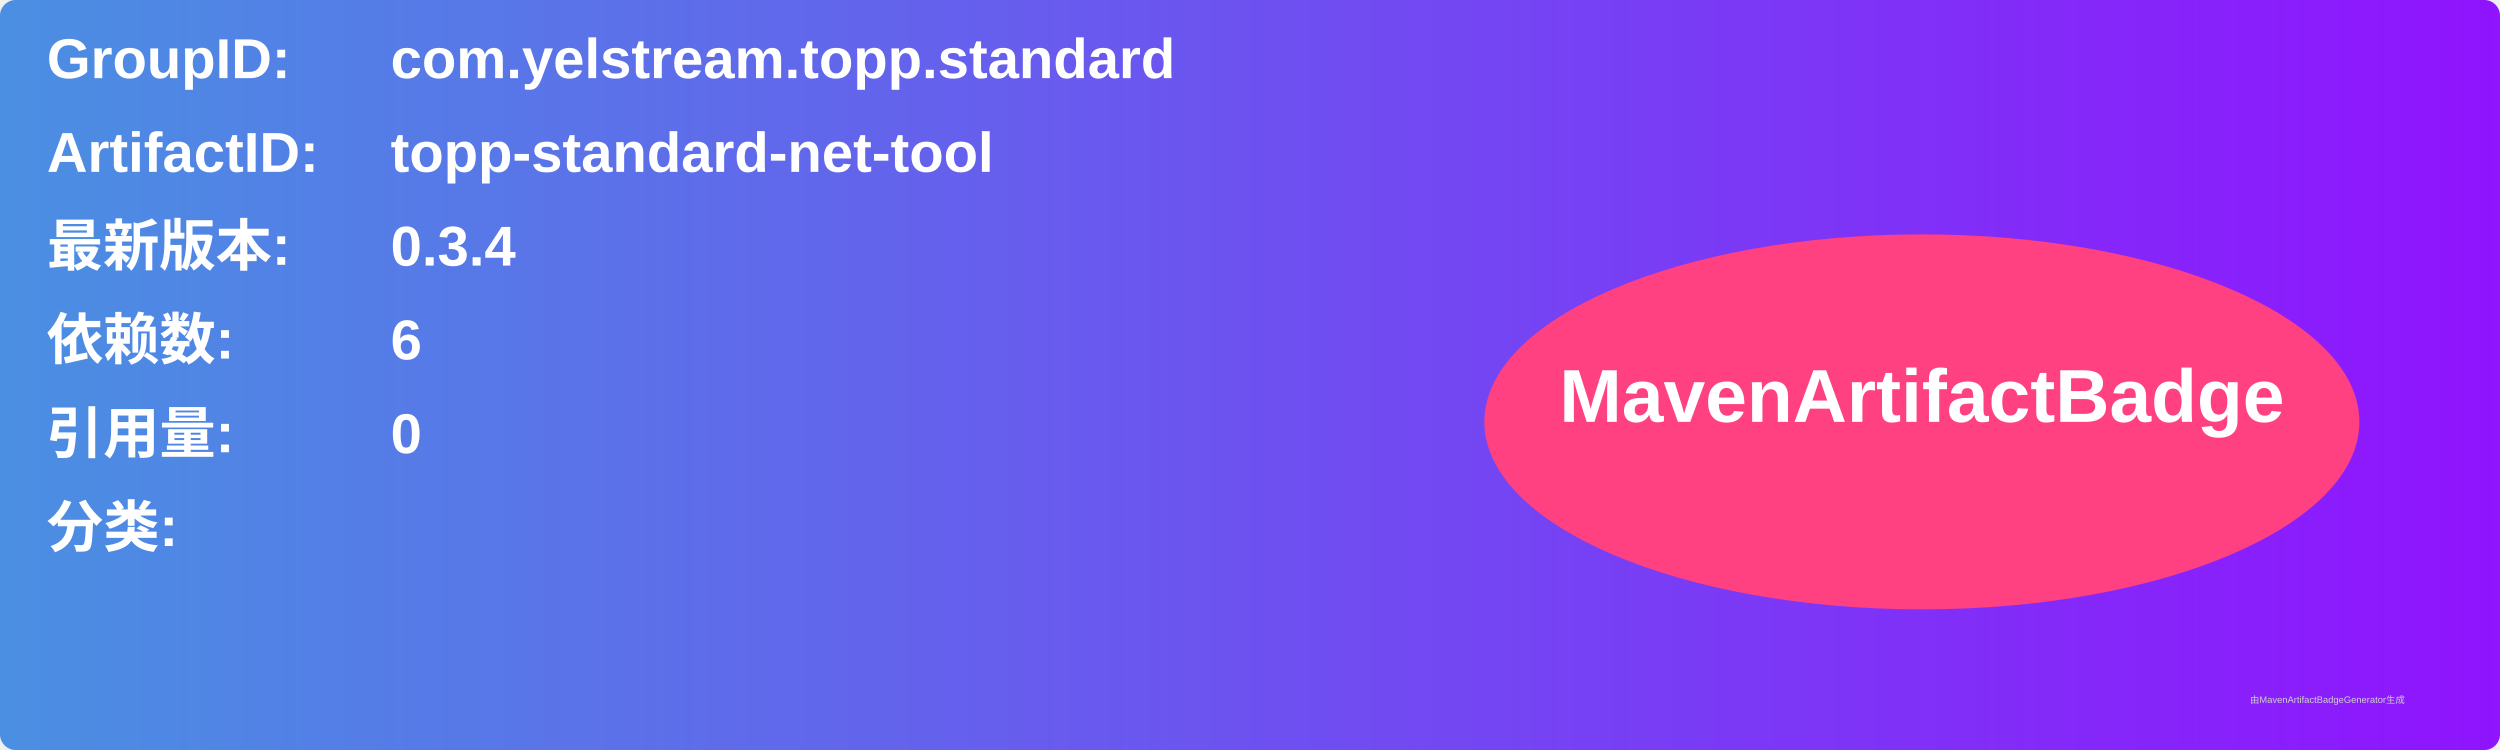
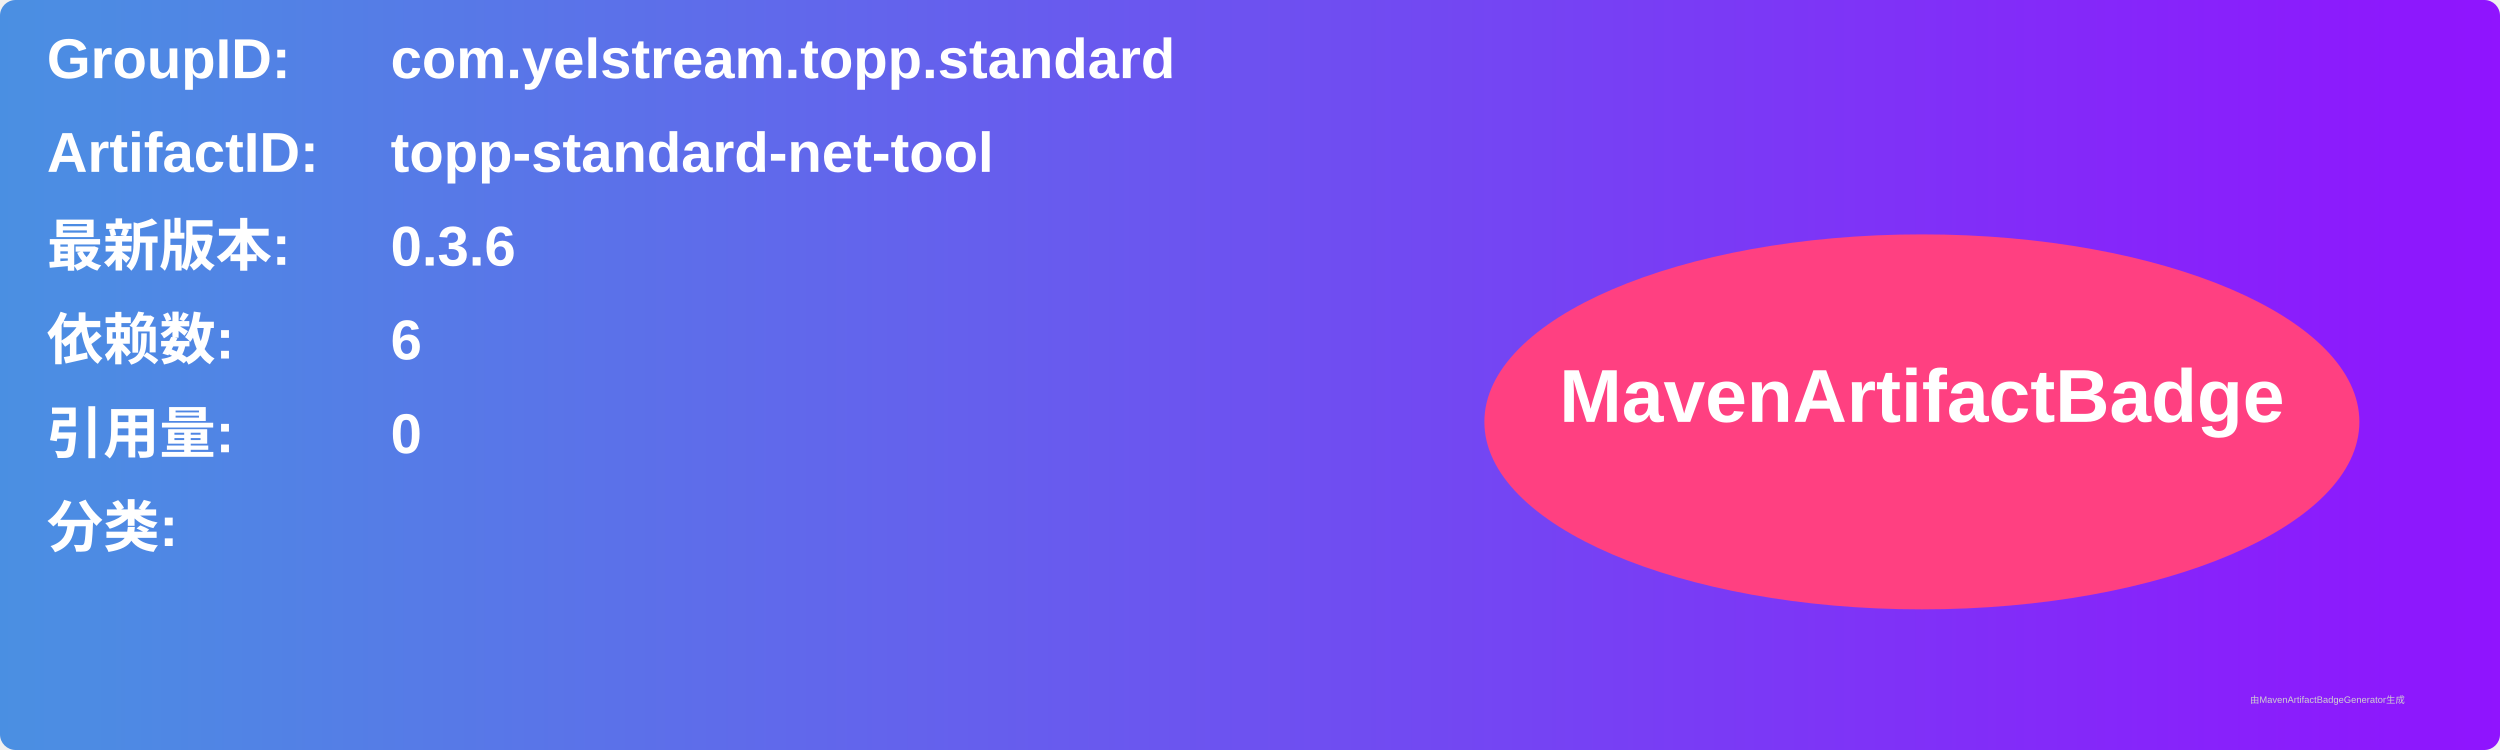
<svg xmlns="http://www.w3.org/2000/svg" width="800" height="240" viewBox="0 0 800 240">
  <linearGradient id="grad" x1="0%" y1="0%" x2="100%" y2="0%">
    <stop offset="0%" stop-color="#4a90e2" />
    <stop offset="100%" stop-color="#9013fe" />
  </linearGradient>
  <rect width="100%" height="100%" rx="5" ry="5" fill="url(#grad)" />
  <g transform="translate(15, 15)">
    <text x="0" y="10" font-family="Arial" font-size="18" fill="white" font-weight="bold" width="260">GroupID:</text>
    <text x="110" y="10" font-family="Arial" font-size="18" fill="white" font-weight="bold" width="460">com.yelstream.topp.standard</text>
    <text x="0" y="40" font-family="Arial" font-size="18" fill="white" font-weight="bold" width="260">ArtifactID:</text>
    <text x="110" y="40" font-family="Arial" font-size="18" fill="white" font-weight="bold" width="460">topp-standard-net-tool</text>
    <text x="0" y="70" font-family="Arial" font-size="18" fill="white" font-weight="bold">最新版本:</text>
    <text x="110" y="70" font-family="Arial" font-size="18" fill="white" font-weight="bold">
-       <tspan font-weight="bold">0.3.4</tspan>
+       <tspan font-weight="bold">0.3.6</tspan>
    </text>
    <text x="0" y="100" font-family="Arial" font-size="18" fill="white" font-weight="bold">依赖数: </text>
    <text x="110" y="100" font-family="Arial" font-size="18" fill="white">
      <tspan font-weight="bold">6</tspan>
    </text>
    <text x="0" y="130" font-family="Arial" font-size="18" fill="white" font-weight="bold">引用量: </text>
    <text x="110" y="130" font-family="Arial" font-size="18" fill="white">
      <tspan font-weight="bold">0</tspan>
    </text>
    <text x="0" y="160" font-family="Arial" font-size="18" fill="white" font-weight="bold">分类:</text>
    <text x="10" y="190" font-family="Arial" font-size="10" fill="white">
      <tspan font-weight="bold" />
    </text>
    <ellipse cx="600" cy="120" rx="140" ry="60" fill="#ff4081" />
    <text x="600" y="120" text-anchor="middle" font-family="Arial" font-size="24" fill="white" font-weight="bold">MavenArtifactBadge</text>
  </g>
  <text x="720" y="225" font-family="Arial" font-size="3" fill="#d0d0d0">由MavenArtifactBadgeGenerator生成</text>
</svg>
